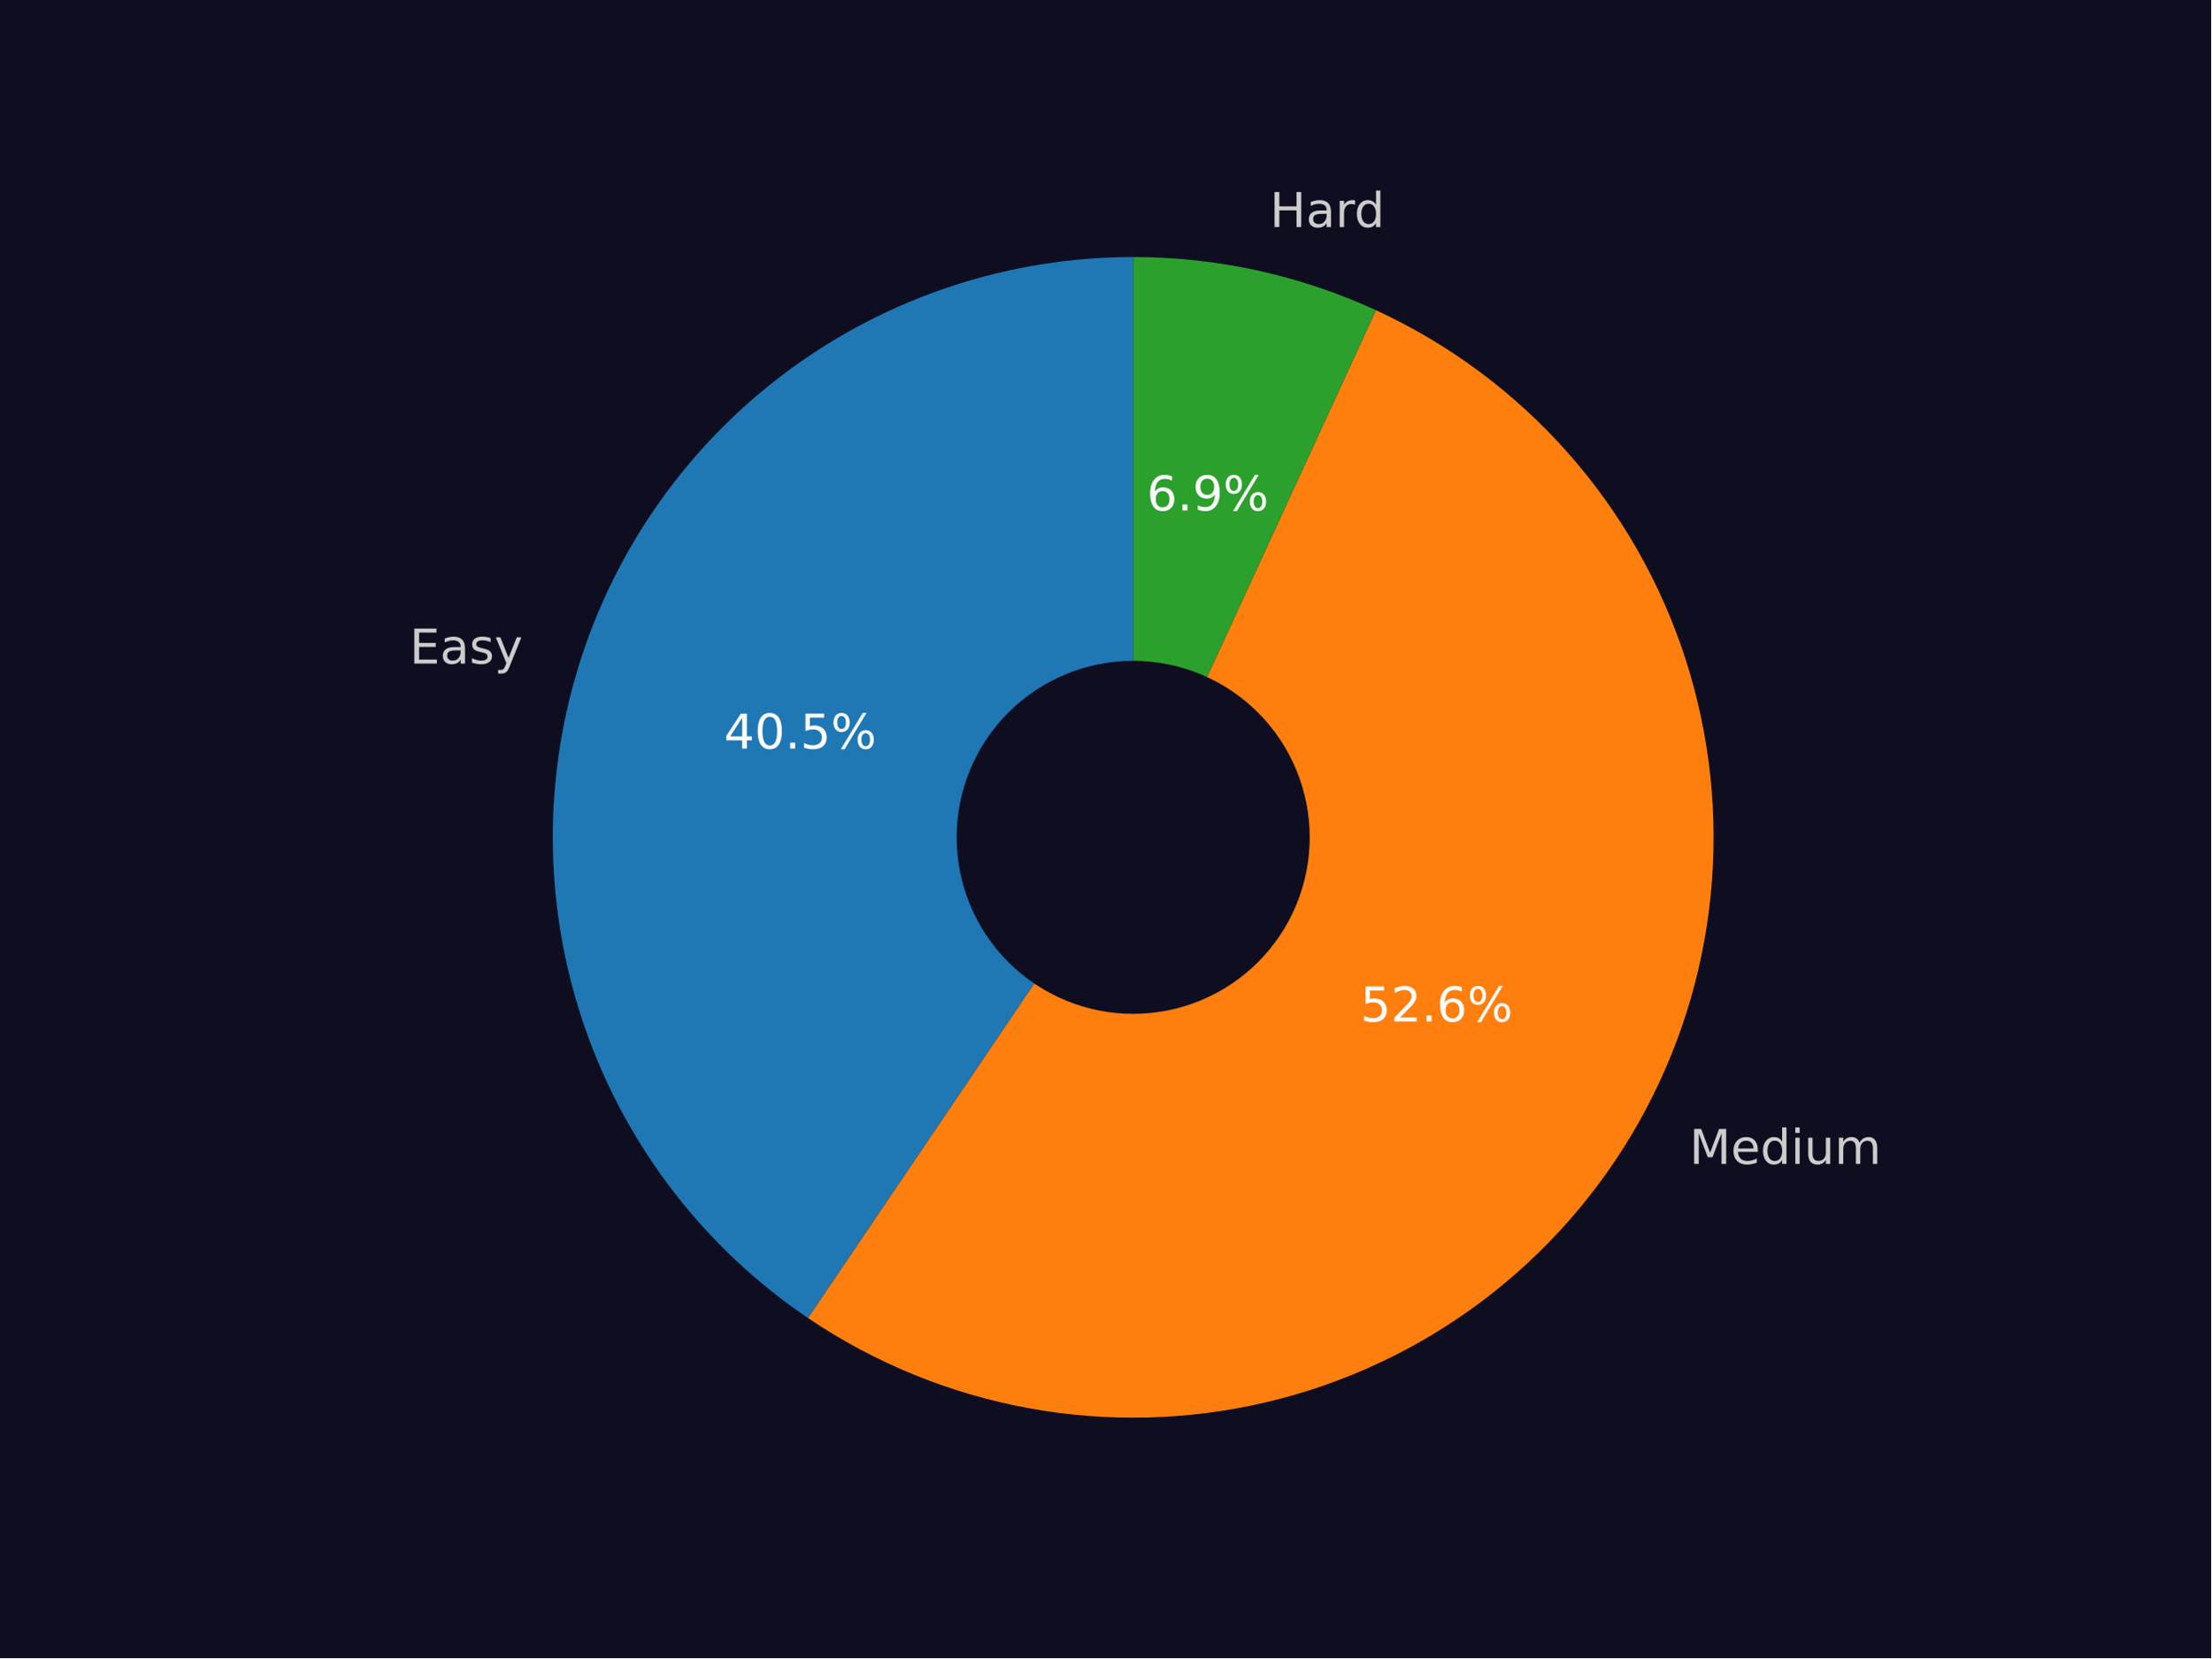
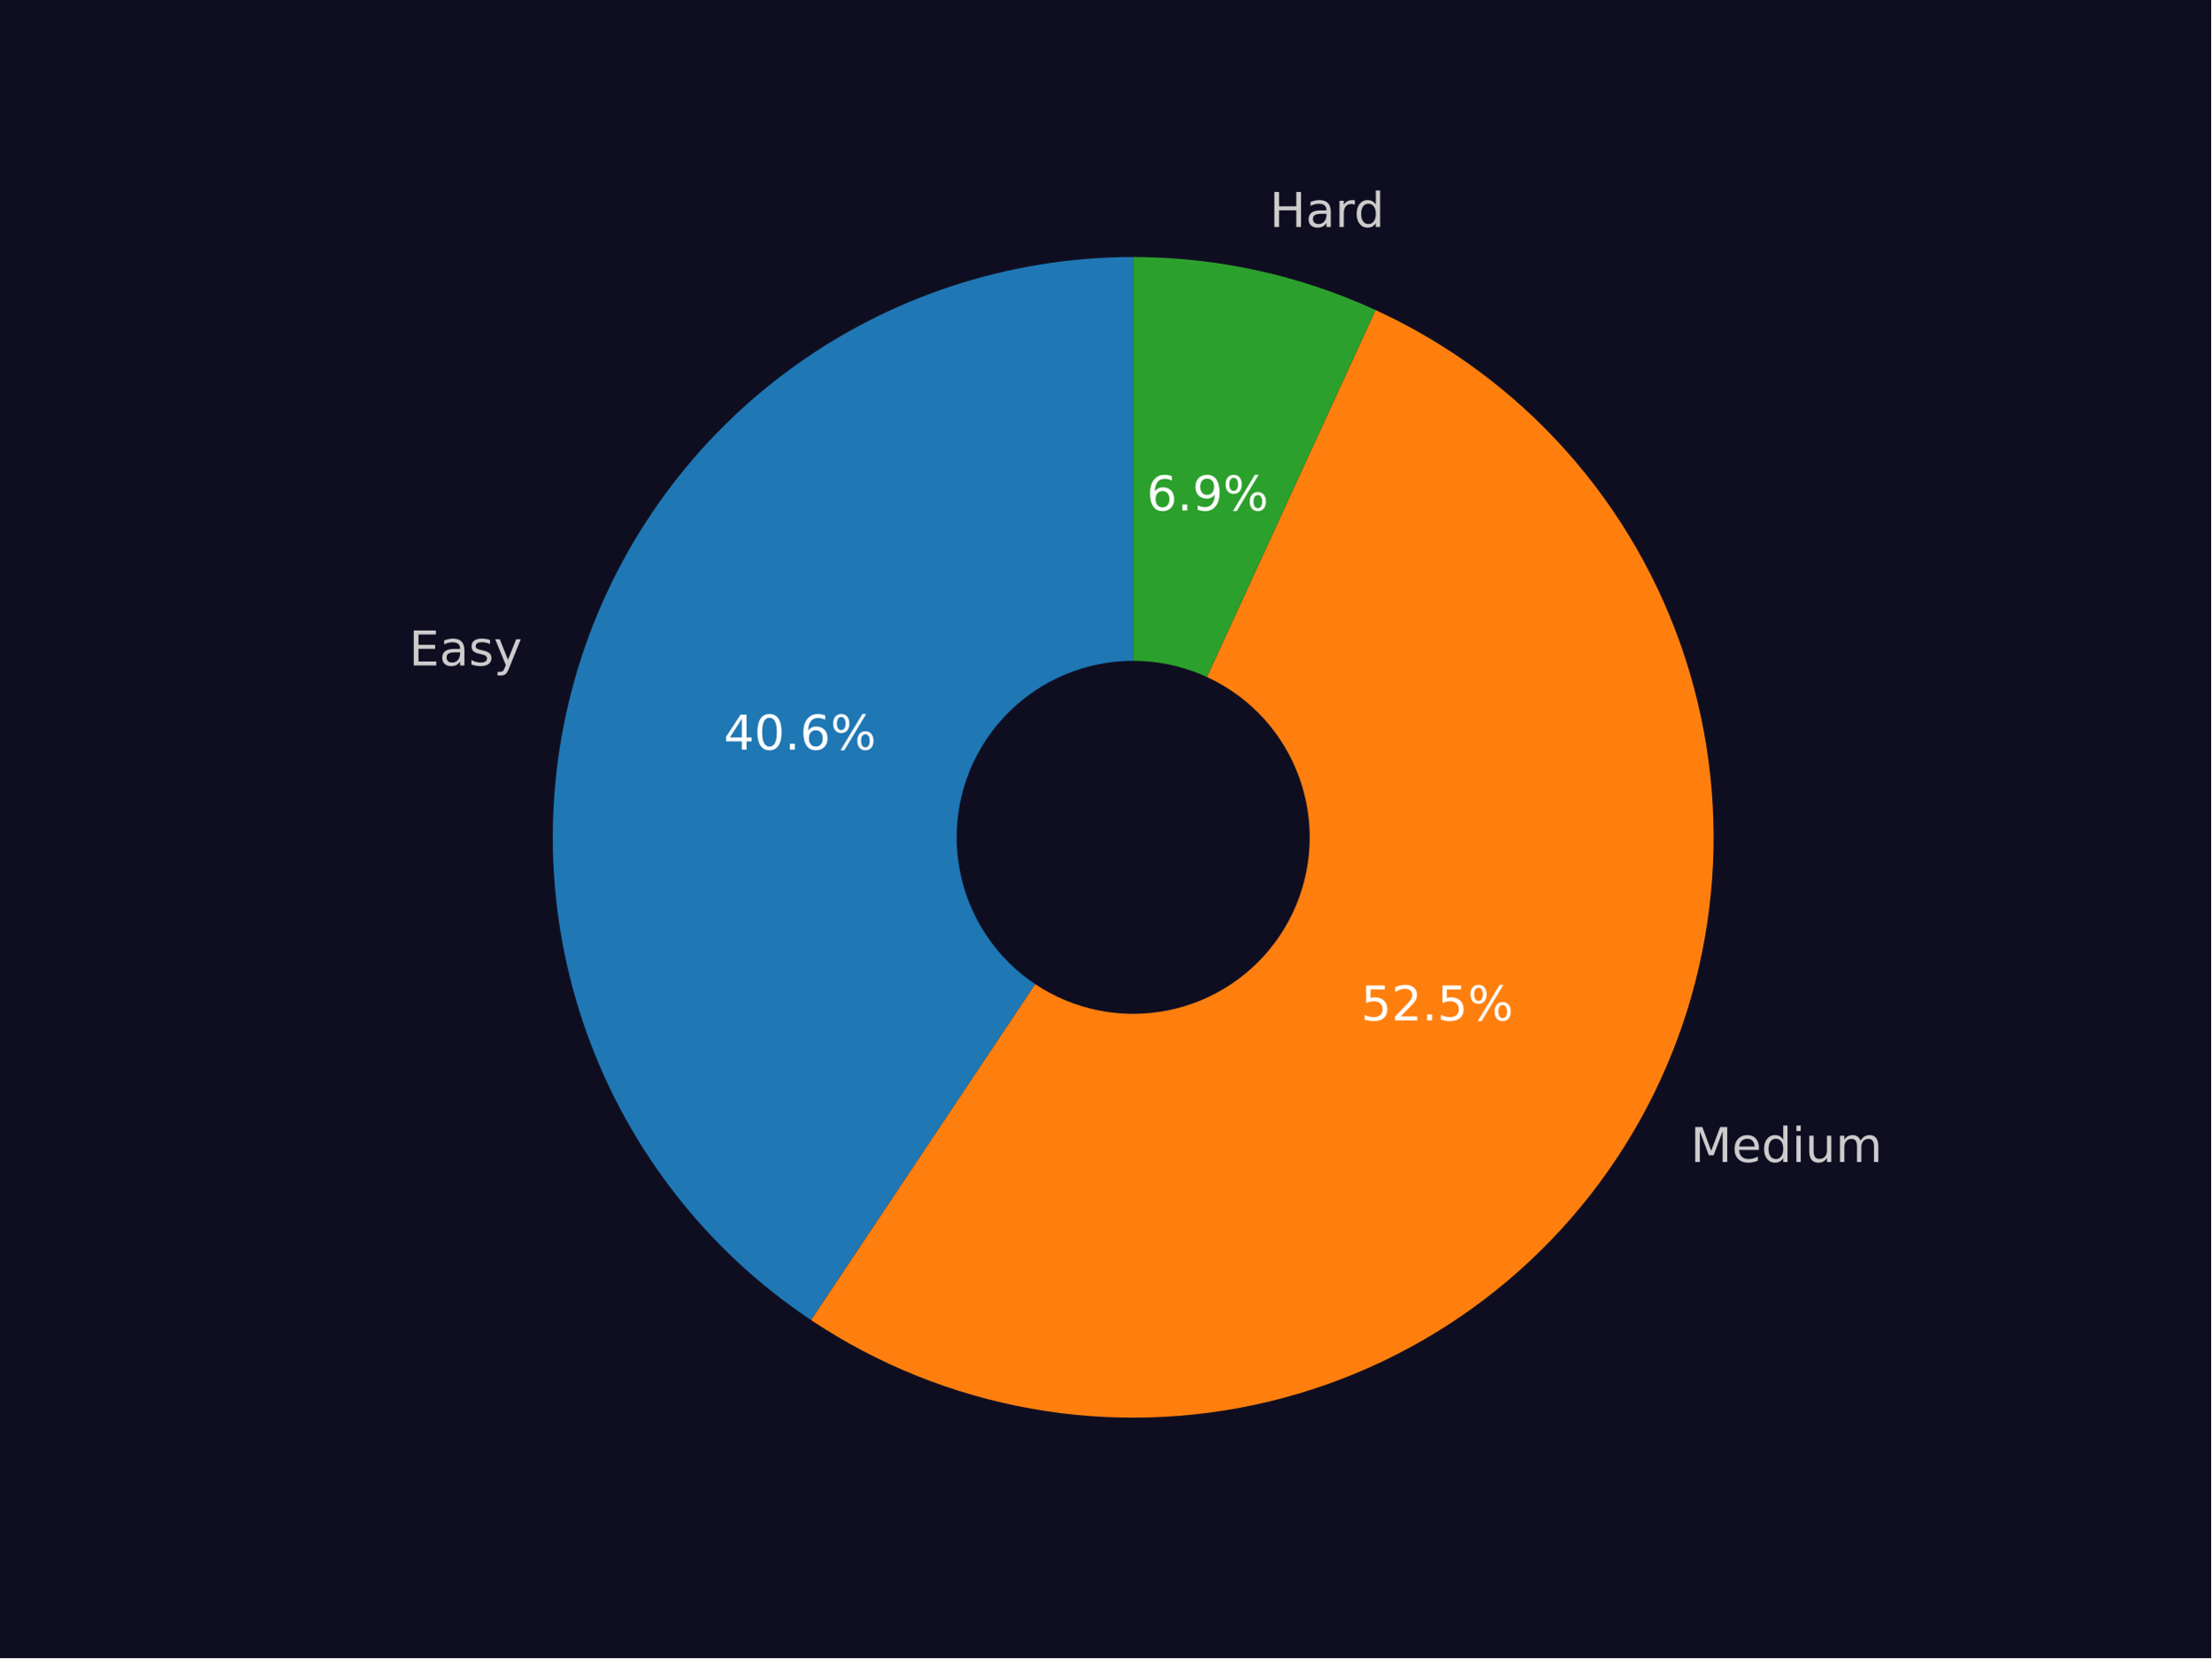
<svg xmlns="http://www.w3.org/2000/svg" xmlns:xlink="http://www.w3.org/1999/xlink" width="460.8pt" height="345.6pt" viewBox="0 0 460.8 345.6" version="1.1">
  <defs>
    <style type="text/css">*{stroke-linejoin: round; stroke-linecap: butt}</style>
  </defs>
  <g id="figure_1">
    <g id="patch_1">
      <path d="M 0 345.6  L 460.8 345.6  L 460.8 0  L 0 0  z " style="fill: #0f0e21" />
    </g>
    <g id="axes_1">
      <g id="patch_2">
-         <path d="M 236.16 53.568  C 210.271 53.568 185.055 61.879 164.24 77.271  C 143.425 92.664 128.091 114.339 120.507 139.092  C 112.922 163.844 113.481 190.389 122.1 214.8  C 130.72 239.211 146.952 260.223 168.396 274.725  L 236.16 174.528  z " style="fill: #1f77b4" />
+         <path d="M 236.16 53.568  C 210.207 53.568 184.931 61.92 164.088 77.384  C 143.245 92.847 127.922 114.616 120.396 139.453  C 112.871 164.291 113.535 190.903 122.29 215.334  C 131.046 239.766 147.435 260.742 169.024 275.147  L 236.16 174.528  z " style="fill: #1f77b4" />
      </g>
      <g id="patch_3">
-         <path d="M 168.396 274.725  C 182.242 284.089 197.88 290.482 214.32 293.5  C 230.76 296.518 247.648 296.096 263.917 292.26  C 280.186 288.424 295.484 281.258 308.845 271.214  C 322.205 261.17 333.34 248.465 341.545 233.902  C 349.749 219.34 354.847 203.233 356.515 186.602  C 358.184 169.971 356.387 153.173 351.239 137.27  C 346.09 121.368 337.701 106.705 326.602 94.207  C 315.503 81.709 301.933 71.647 286.75 64.656  L 236.16 174.528  z " style="fill: #ff7f0e" />
+         <path d="M 169.024 275.147  C 182.904 284.408 198.552 290.698 214.981 293.62  C 231.41 296.541 248.267 296.032 264.49 292.124  C 280.712 288.215 295.952 280.992 309.248 270.91  C 322.544 260.827 333.611 248.101 341.751 233.535  C 349.891 218.968 354.929 202.874 356.549 186.266  C 358.168 169.658 356.333 152.893 351.16 137.028  C 345.987 121.164 337.586 106.54 326.488 94.079  C 315.39 81.618 301.833 71.587 286.671 64.619  L 236.16 174.528  z " style="fill: #ff7f0e" />
      </g>
      <g id="patch_4">
-         <path d="M 286.75 64.656  C 278.841 61.014 270.561 58.237 262.055 56.372  C 253.549 54.508 244.867 53.568 236.16 53.568  L 236.16 174.528  z " style="fill: #2ca02c" />
+         <path d="M 286.671 64.619  C 278.772 60.989 270.505 58.221 262.013 56.363  C 253.52 54.505 244.853 53.568 236.16 53.568  L 236.16 174.528  z " style="fill: #2ca02c" />
      </g>
      <g id="patch_5">
-         <path d="M 236.16 210.816  C 245.783 210.816 255.014 206.993 261.819 200.188  C 268.624 193.383 272.448 184.152 272.448 174.528  C 272.448 164.904 268.624 155.674 261.819 148.869  C 255.014 142.064 245.783 138.24 236.16 138.24  C 226.536 138.24 217.305 142.064 210.5 148.869  C 203.695 155.674 199.872 164.904 199.872 174.528  C 199.872 184.152 203.695 193.383 210.5 200.188  C 217.305 206.993 226.536 210.816 236.16 210.816  z " clip-path="url(#pee603dace1)" style="fill: #0f0e21; stroke: #0f0e21; stroke-linejoin: miter" />
+         <path d="M 236.16 210.816  C 245.783 210.816 255.014 206.993 261.819 200.188  C 268.624 193.383 272.448 184.152 272.448 174.528  C 272.448 164.904 268.624 155.674 261.819 148.869  C 255.014 142.064 245.783 138.24 236.16 138.24  C 226.536 138.24 217.305 142.064 210.5 148.869  C 203.695 155.674 199.872 164.904 199.872 174.528  C 199.872 184.152 203.695 193.383 210.5 200.188  C 217.305 206.993 226.536 210.816 236.16 210.816  z " clip-path="url(#pea9935ebc7)" style="fill: #0f0e21; stroke: #0f0e21; stroke-linejoin: miter" />
      </g>
      <g id="matplotlib.axis_1" />
      <g id="matplotlib.axis_2" />
      <g id="text_1">
-         <g style="fill: #cccccc" transform="translate(85.36631 138.3075) scale(0.1 -0.1)">
+         <g style="fill: #cccccc" transform="translate(85.24515 138.7051) scale(0.1 -0.1)">
          <defs>
            <path id="DejaVuSans-45" d="M 628 4666  L 3578 4666  L 3578 4134  L 1259 4134  L 1259 2753  L 3481 2753  L 3481 2222  L 1259 2222  L 1259 531  L 3634 531  L 3634 0  L 628 0  L 628 4666  z " transform="scale(0.015625)" />
            <path id="DejaVuSans-61" d="M 2194 1759  Q 1497 1759 1228 1600  Q 959 1441 959 1056  Q 959 750 1161 570  Q 1363 391 1709 391  Q 2188 391 2477 730  Q 2766 1069 2766 1631  L 2766 1759  L 2194 1759  z M 3341 1997  L 3341 0  L 2766 0  L 2766 531  Q 2569 213 2275 61  Q 1981 -91 1556 -91  Q 1019 -91 701 211  Q 384 513 384 1019  Q 384 1609 779 1909  Q 1175 2209 1959 2209  L 2766 2209  L 2766 2266  Q 2766 2663 2505 2880  Q 2244 3097 1772 3097  Q 1472 3097 1187 3025  Q 903 2953 641 2809  L 641 3341  Q 956 3463 1253 3523  Q 1550 3584 1831 3584  Q 2591 3584 2966 3190  Q 3341 2797 3341 1997  z " transform="scale(0.015625)" />
            <path id="DejaVuSans-73" d="M 2834 3397  L 2834 2853  Q 2591 2978 2328 3040  Q 2066 3103 1784 3103  Q 1356 3103 1142 2972  Q 928 2841 928 2578  Q 928 2378 1081 2264  Q 1234 2150 1697 2047  L 1894 2003  Q 2506 1872 2764 1633  Q 3022 1394 3022 966  Q 3022 478 2636 193  Q 2250 -91 1575 -91  Q 1294 -91 989 -36  Q 684 19 347 128  L 347 722  Q 666 556 975 473  Q 1284 391 1588 391  Q 1994 391 2212 530  Q 2431 669 2431 922  Q 2431 1156 2273 1281  Q 2116 1406 1581 1522  L 1381 1569  Q 847 1681 609 1914  Q 372 2147 372 2553  Q 372 3047 722 3315  Q 1072 3584 1716 3584  Q 2034 3584 2315 3537  Q 2597 3491 2834 3397  z " transform="scale(0.015625)" />
            <path id="DejaVuSans-79" d="M 2059 -325  Q 1816 -950 1584 -1140  Q 1353 -1331 966 -1331  L 506 -1331  L 506 -850  L 844 -850  Q 1081 -850 1212 -737  Q 1344 -625 1503 -206  L 1606 56  L 191 3500  L 800 3500  L 1894 763  L 2988 3500  L 3597 3500  L 2059 -325  z " transform="scale(0.015625)" />
          </defs>
          <use xlink:href="#DejaVuSans-45" />
          <use xlink:href="#DejaVuSans-61" x="63.184" />
          <use xlink:href="#DejaVuSans-73" x="124.463" />
          <use xlink:href="#DejaVuSans-79" x="176.562" />
        </g>
      </g>
      <g id="text_2">
-         <g style="fill: #ffffff" transform="translate(150.8842 156.0256) scale(0.1 -0.1)">
+         <g style="fill: #ffffff" transform="translate(150.8181 156.2425) scale(0.1 -0.1)">
          <defs>
            <path id="DejaVuSans-34" d="M 2419 4116  L 825 1625  L 2419 1625  L 2419 4116  z M 2253 4666  L 3047 4666  L 3047 1625  L 3713 1625  L 3713 1100  L 3047 1100  L 3047 0  L 2419 0  L 2419 1100  L 313 1100  L 313 1709  L 2253 4666  z " transform="scale(0.015625)" />
            <path id="DejaVuSans-30" d="M 2034 4250  Q 1547 4250 1301 3770  Q 1056 3291 1056 2328  Q 1056 1369 1301 889  Q 1547 409 2034 409  Q 2525 409 2770 889  Q 3016 1369 3016 2328  Q 3016 3291 2770 3770  Q 2525 4250 2034 4250  z M 2034 4750  Q 2819 4750 3233 4129  Q 3647 3509 3647 2328  Q 3647 1150 3233 529  Q 2819 -91 2034 -91  Q 1250 -91 836 529  Q 422 1150 422 2328  Q 422 3509 836 4129  Q 1250 4750 2034 4750  z " transform="scale(0.015625)" />
            <path id="DejaVuSans-2e" d="M 684 794  L 1344 794  L 1344 0  L 684 0  L 684 794  z " transform="scale(0.015625)" />
-             <path id="DejaVuSans-35" d="M 691 4666  L 3169 4666  L 3169 4134  L 1269 4134  L 1269 2991  Q 1406 3038 1543 3061  Q 1681 3084 1819 3084  Q 2600 3084 3056 2656  Q 3513 2228 3513 1497  Q 3513 744 3044 326  Q 2575 -91 1722 -91  Q 1428 -91 1123 -41  Q 819 9 494 109  L 494 744  Q 775 591 1075 516  Q 1375 441 1709 441  Q 2250 441 2565 725  Q 2881 1009 2881 1497  Q 2881 1984 2565 2268  Q 2250 2553 1709 2553  Q 1456 2553 1204 2497  Q 953 2441 691 2322  L 691 4666  z " transform="scale(0.015625)" />
+             <path id="DejaVuSans-36" d="M 2113 2584  Q 1688 2584 1439 2293  Q 1191 2003 1191 1497  Q 1191 994 1439 701  Q 1688 409 2113 409  Q 2538 409 2786 701  Q 3034 994 3034 1497  Q 3034 2003 2786 2293  Q 2538 2584 2113 2584  z M 3366 4563  L 3366 3988  Q 3128 4100 2886 4159  Q 2644 4219 2406 4219  Q 1781 4219 1451 3797  Q 1122 3375 1075 2522  Q 1259 2794 1537 2939  Q 1816 3084 2150 3084  Q 2853 3084 3261 2657  Q 3669 2231 3669 1497  Q 3669 778 3244 343  Q 2819 -91 2113 -91  Q 1303 -91 875 529  Q 447 1150 447 2328  Q 447 3434 972 4092  Q 1497 4750 2381 4750  Q 2619 4750 2861 4703  Q 3103 4656 3366 4563  z " transform="scale(0.015625)" />
            <path id="DejaVuSans-25" d="M 4653 2053  Q 4381 2053 4226 1822  Q 4072 1591 4072 1178  Q 4072 772 4226 539  Q 4381 306 4653 306  Q 4919 306 5073 539  Q 5228 772 5228 1178  Q 5228 1588 5073 1820  Q 4919 2053 4653 2053  z M 4653 2450  Q 5147 2450 5437 2106  Q 5728 1763 5728 1178  Q 5728 594 5436 251  Q 5144 -91 4653 -91  Q 4153 -91 3862 251  Q 3572 594 3572 1178  Q 3572 1766 3864 2108  Q 4156 2450 4653 2450  z M 1428 4353  Q 1159 4353 1004 4120  Q 850 3888 850 3481  Q 850 3069 1003 2837  Q 1156 2606 1428 2606  Q 1700 2606 1854 2837  Q 2009 3069 2009 3481  Q 2009 3884 1853 4118  Q 1697 4353 1428 4353  z M 4250 4750  L 4750 4750  L 1831 -91  L 1331 -91  L 4250 4750  z M 1428 4750  Q 1922 4750 2215 4408  Q 2509 4066 2509 3481  Q 2509 2891 2217 2550  Q 1925 2209 1428 2209  Q 931 2209 642 2551  Q 353 2894 353 3481  Q 353 4063 643 4406  Q 934 4750 1428 4750  z " transform="scale(0.015625)" />
          </defs>
          <use xlink:href="#DejaVuSans-34" />
          <use xlink:href="#DejaVuSans-30" x="63.623" />
          <use xlink:href="#DejaVuSans-2e" x="127.246" />
-           <use xlink:href="#DejaVuSans-35" x="159.033" />
+           <use xlink:href="#DejaVuSans-36" x="159.033" />
          <use xlink:href="#DejaVuSans-25" x="222.656" />
        </g>
      </g>
      <g id="text_3">
-         <g style="fill: #cccccc" transform="translate(352.0832 242.599) scale(0.1 -0.1)">
+         <g style="fill: #cccccc" transform="translate(352.3101 242.1947) scale(0.1 -0.1)">
          <defs>
            <path id="DejaVuSans-4d" d="M 628 4666  L 1569 4666  L 2759 1491  L 3956 4666  L 4897 4666  L 4897 0  L 4281 0  L 4281 4097  L 3078 897  L 2444 897  L 1241 4097  L 1241 0  L 628 0  L 628 4666  z " transform="scale(0.015625)" />
            <path id="DejaVuSans-65" d="M 3597 1894  L 3597 1613  L 953 1613  Q 991 1019 1311 708  Q 1631 397 2203 397  Q 2534 397 2845 478  Q 3156 559 3463 722  L 3463 178  Q 3153 47 2828 -22  Q 2503 -91 2169 -91  Q 1331 -91 842 396  Q 353 884 353 1716  Q 353 2575 817 3079  Q 1281 3584 2069 3584  Q 2775 3584 3186 3129  Q 3597 2675 3597 1894  z M 3022 2063  Q 3016 2534 2758 2815  Q 2500 3097 2075 3097  Q 1594 3097 1305 2825  Q 1016 2553 972 2059  L 3022 2063  z " transform="scale(0.015625)" />
            <path id="DejaVuSans-64" d="M 2906 2969  L 2906 4863  L 3481 4863  L 3481 0  L 2906 0  L 2906 525  Q 2725 213 2448 61  Q 2172 -91 1784 -91  Q 1150 -91 751 415  Q 353 922 353 1747  Q 353 2572 751 3078  Q 1150 3584 1784 3584  Q 2172 3584 2448 3432  Q 2725 3281 2906 2969  z M 947 1747  Q 947 1113 1208 752  Q 1469 391 1925 391  Q 2381 391 2643 752  Q 2906 1113 2906 1747  Q 2906 2381 2643 2742  Q 2381 3103 1925 3103  Q 1469 3103 1208 2742  Q 947 2381 947 1747  z " transform="scale(0.015625)" />
            <path id="DejaVuSans-69" d="M 603 3500  L 1178 3500  L 1178 0  L 603 0  L 603 3500  z M 603 4863  L 1178 4863  L 1178 4134  L 603 4134  L 603 4863  z " transform="scale(0.015625)" />
            <path id="DejaVuSans-75" d="M 544 1381  L 544 3500  L 1119 3500  L 1119 1403  Q 1119 906 1312 657  Q 1506 409 1894 409  Q 2359 409 2629 706  Q 2900 1003 2900 1516  L 2900 3500  L 3475 3500  L 3475 0  L 2900 0  L 2900 538  Q 2691 219 2414 64  Q 2138 -91 1772 -91  Q 1169 -91 856 284  Q 544 659 544 1381  z M 1991 3584  L 1991 3584  z " transform="scale(0.015625)" />
            <path id="DejaVuSans-6d" d="M 3328 2828  Q 3544 3216 3844 3400  Q 4144 3584 4550 3584  Q 5097 3584 5394 3201  Q 5691 2819 5691 2113  L 5691 0  L 5113 0  L 5113 2094  Q 5113 2597 4934 2840  Q 4756 3084 4391 3084  Q 3944 3084 3684 2787  Q 3425 2491 3425 1978  L 3425 0  L 2847 0  L 2847 2094  Q 2847 2600 2669 2842  Q 2491 3084 2119 3084  Q 1678 3084 1418 2786  Q 1159 2488 1159 1978  L 1159 0  L 581 0  L 581 3500  L 1159 3500  L 1159 2956  Q 1356 3278 1631 3431  Q 1906 3584 2284 3584  Q 2666 3584 2933 3390  Q 3200 3197 3328 2828  z " transform="scale(0.015625)" />
          </defs>
          <use xlink:href="#DejaVuSans-4d" />
          <use xlink:href="#DejaVuSans-65" x="86.279" />
          <use xlink:href="#DejaVuSans-64" x="147.803" />
          <use xlink:href="#DejaVuSans-69" x="211.279" />
          <use xlink:href="#DejaVuSans-75" x="239.062" />
          <use xlink:href="#DejaVuSans-6d" x="302.441" />
        </g>
      </g>
      <g id="text_4">
-         <g style="fill: #ffffff" transform="translate(283.507 212.9119) scale(0.1 -0.1)">
+         <g style="fill: #ffffff" transform="translate(283.6308 212.6914) scale(0.1 -0.1)">
          <defs>
+             <path id="DejaVuSans-35" d="M 691 4666  L 3169 4666  L 3169 4134  L 1269 4134  L 1269 2991  Q 1406 3038 1543 3061  Q 1681 3084 1819 3084  Q 2600 3084 3056 2656  Q 3513 2228 3513 1497  Q 3513 744 3044 326  Q 2575 -91 1722 -91  Q 1428 -91 1123 -41  Q 819 9 494 109  L 494 744  Q 775 591 1075 516  Q 1375 441 1709 441  Q 2250 441 2565 725  Q 2881 1009 2881 1497  Q 2881 1984 2565 2268  Q 2250 2553 1709 2553  Q 1456 2553 1204 2497  Q 953 2441 691 2322  L 691 4666  z " transform="scale(0.015625)" />
            <path id="DejaVuSans-32" d="M 1228 531  L 3431 531  L 3431 0  L 469 0  L 469 531  Q 828 903 1448 1529  Q 2069 2156 2228 2338  Q 2531 2678 2651 2914  Q 2772 3150 2772 3378  Q 2772 3750 2511 3984  Q 2250 4219 1831 4219  Q 1534 4219 1204 4116  Q 875 4013 500 3803  L 500 4441  Q 881 4594 1212 4672  Q 1544 4750 1819 4750  Q 2544 4750 2975 4387  Q 3406 4025 3406 3419  Q 3406 3131 3298 2873  Q 3191 2616 2906 2266  Q 2828 2175 2409 1742  Q 1991 1309 1228 531  z " transform="scale(0.015625)" />
-             <path id="DejaVuSans-36" d="M 2113 2584  Q 1688 2584 1439 2293  Q 1191 2003 1191 1497  Q 1191 994 1439 701  Q 1688 409 2113 409  Q 2538 409 2786 701  Q 3034 994 3034 1497  Q 3034 2003 2786 2293  Q 2538 2584 2113 2584  z M 3366 4563  L 3366 3988  Q 3128 4100 2886 4159  Q 2644 4219 2406 4219  Q 1781 4219 1451 3797  Q 1122 3375 1075 2522  Q 1259 2794 1537 2939  Q 1816 3084 2150 3084  Q 2853 3084 3261 2657  Q 3669 2231 3669 1497  Q 3669 778 3244 343  Q 2819 -91 2113 -91  Q 1303 -91 875 529  Q 447 1150 447 2328  Q 447 3434 972 4092  Q 1497 4750 2381 4750  Q 2619 4750 2861 4703  Q 3103 4656 3366 4563  z " transform="scale(0.015625)" />
          </defs>
          <use xlink:href="#DejaVuSans-35" />
          <use xlink:href="#DejaVuSans-32" x="63.623" />
          <use xlink:href="#DejaVuSans-2e" x="127.246" />
-           <use xlink:href="#DejaVuSans-36" x="159.033" />
+           <use xlink:href="#DejaVuSans-35" x="159.033" />
          <use xlink:href="#DejaVuSans-25" x="222.656" />
        </g>
      </g>
      <g id="text_5">
-         <g style="fill: #cccccc" transform="translate(264.6447 47.31625) scale(0.1 -0.1)">
+         <g style="fill: #cccccc" transform="translate(264.5978 47.30598) scale(0.1 -0.1)">
          <defs>
            <path id="DejaVuSans-48" d="M 628 4666  L 1259 4666  L 1259 2753  L 3553 2753  L 3553 4666  L 4184 4666  L 4184 0  L 3553 0  L 3553 2222  L 1259 2222  L 1259 0  L 628 0  L 628 4666  z " transform="scale(0.015625)" />
            <path id="DejaVuSans-72" d="M 2631 2963  Q 2534 3019 2420 3045  Q 2306 3072 2169 3072  Q 1681 3072 1420 2755  Q 1159 2438 1159 1844  L 1159 0  L 581 0  L 581 3500  L 1159 3500  L 1159 2956  Q 1341 3275 1631 3429  Q 1922 3584 2338 3584  Q 2397 3584 2469 3576  Q 2541 3569 2628 3553  L 2631 2963  z " transform="scale(0.015625)" />
          </defs>
          <use xlink:href="#DejaVuSans-48" />
          <use xlink:href="#DejaVuSans-61" x="75.195" />
          <use xlink:href="#DejaVuSans-72" x="136.475" />
          <use xlink:href="#DejaVuSans-64" x="175.838" />
        </g>
      </g>
      <g id="text_6">
-         <g style="fill: #ffffff" transform="translate(238.9946 106.3941) scale(0.1 -0.1)">
+         <g style="fill: #ffffff" transform="translate(238.969 106.3884) scale(0.1 -0.1)">
          <defs>
            <path id="DejaVuSans-39" d="M 703 97  L 703 672  Q 941 559 1184 500  Q 1428 441 1663 441  Q 2288 441 2617 861  Q 2947 1281 2994 2138  Q 2813 1869 2534 1725  Q 2256 1581 1919 1581  Q 1219 1581 811 2004  Q 403 2428 403 3163  Q 403 3881 828 4315  Q 1253 4750 1959 4750  Q 2769 4750 3195 4129  Q 3622 3509 3622 2328  Q 3622 1225 3098 567  Q 2575 -91 1691 -91  Q 1453 -91 1209 -44  Q 966 3 703 97  z M 1959 2075  Q 2384 2075 2632 2365  Q 2881 2656 2881 3163  Q 2881 3666 2632 3958  Q 2384 4250 1959 4250  Q 1534 4250 1286 3958  Q 1038 3666 1038 3163  Q 1038 2656 1286 2365  Q 1534 2075 1959 2075  z " transform="scale(0.015625)" />
          </defs>
          <use xlink:href="#DejaVuSans-36" />
          <use xlink:href="#DejaVuSans-2e" x="63.623" />
          <use xlink:href="#DejaVuSans-39" x="95.41" />
          <use xlink:href="#DejaVuSans-25" x="159.033" />
        </g>
      </g>
    </g>
  </g>
  <defs>
-     <clipPath id="pee603dace1">
+     <clipPath id="pea9935ebc7">
      <rect x="57.6" y="41.472" width="357.12" height="266.112" />
    </clipPath>
  </defs>
</svg>
